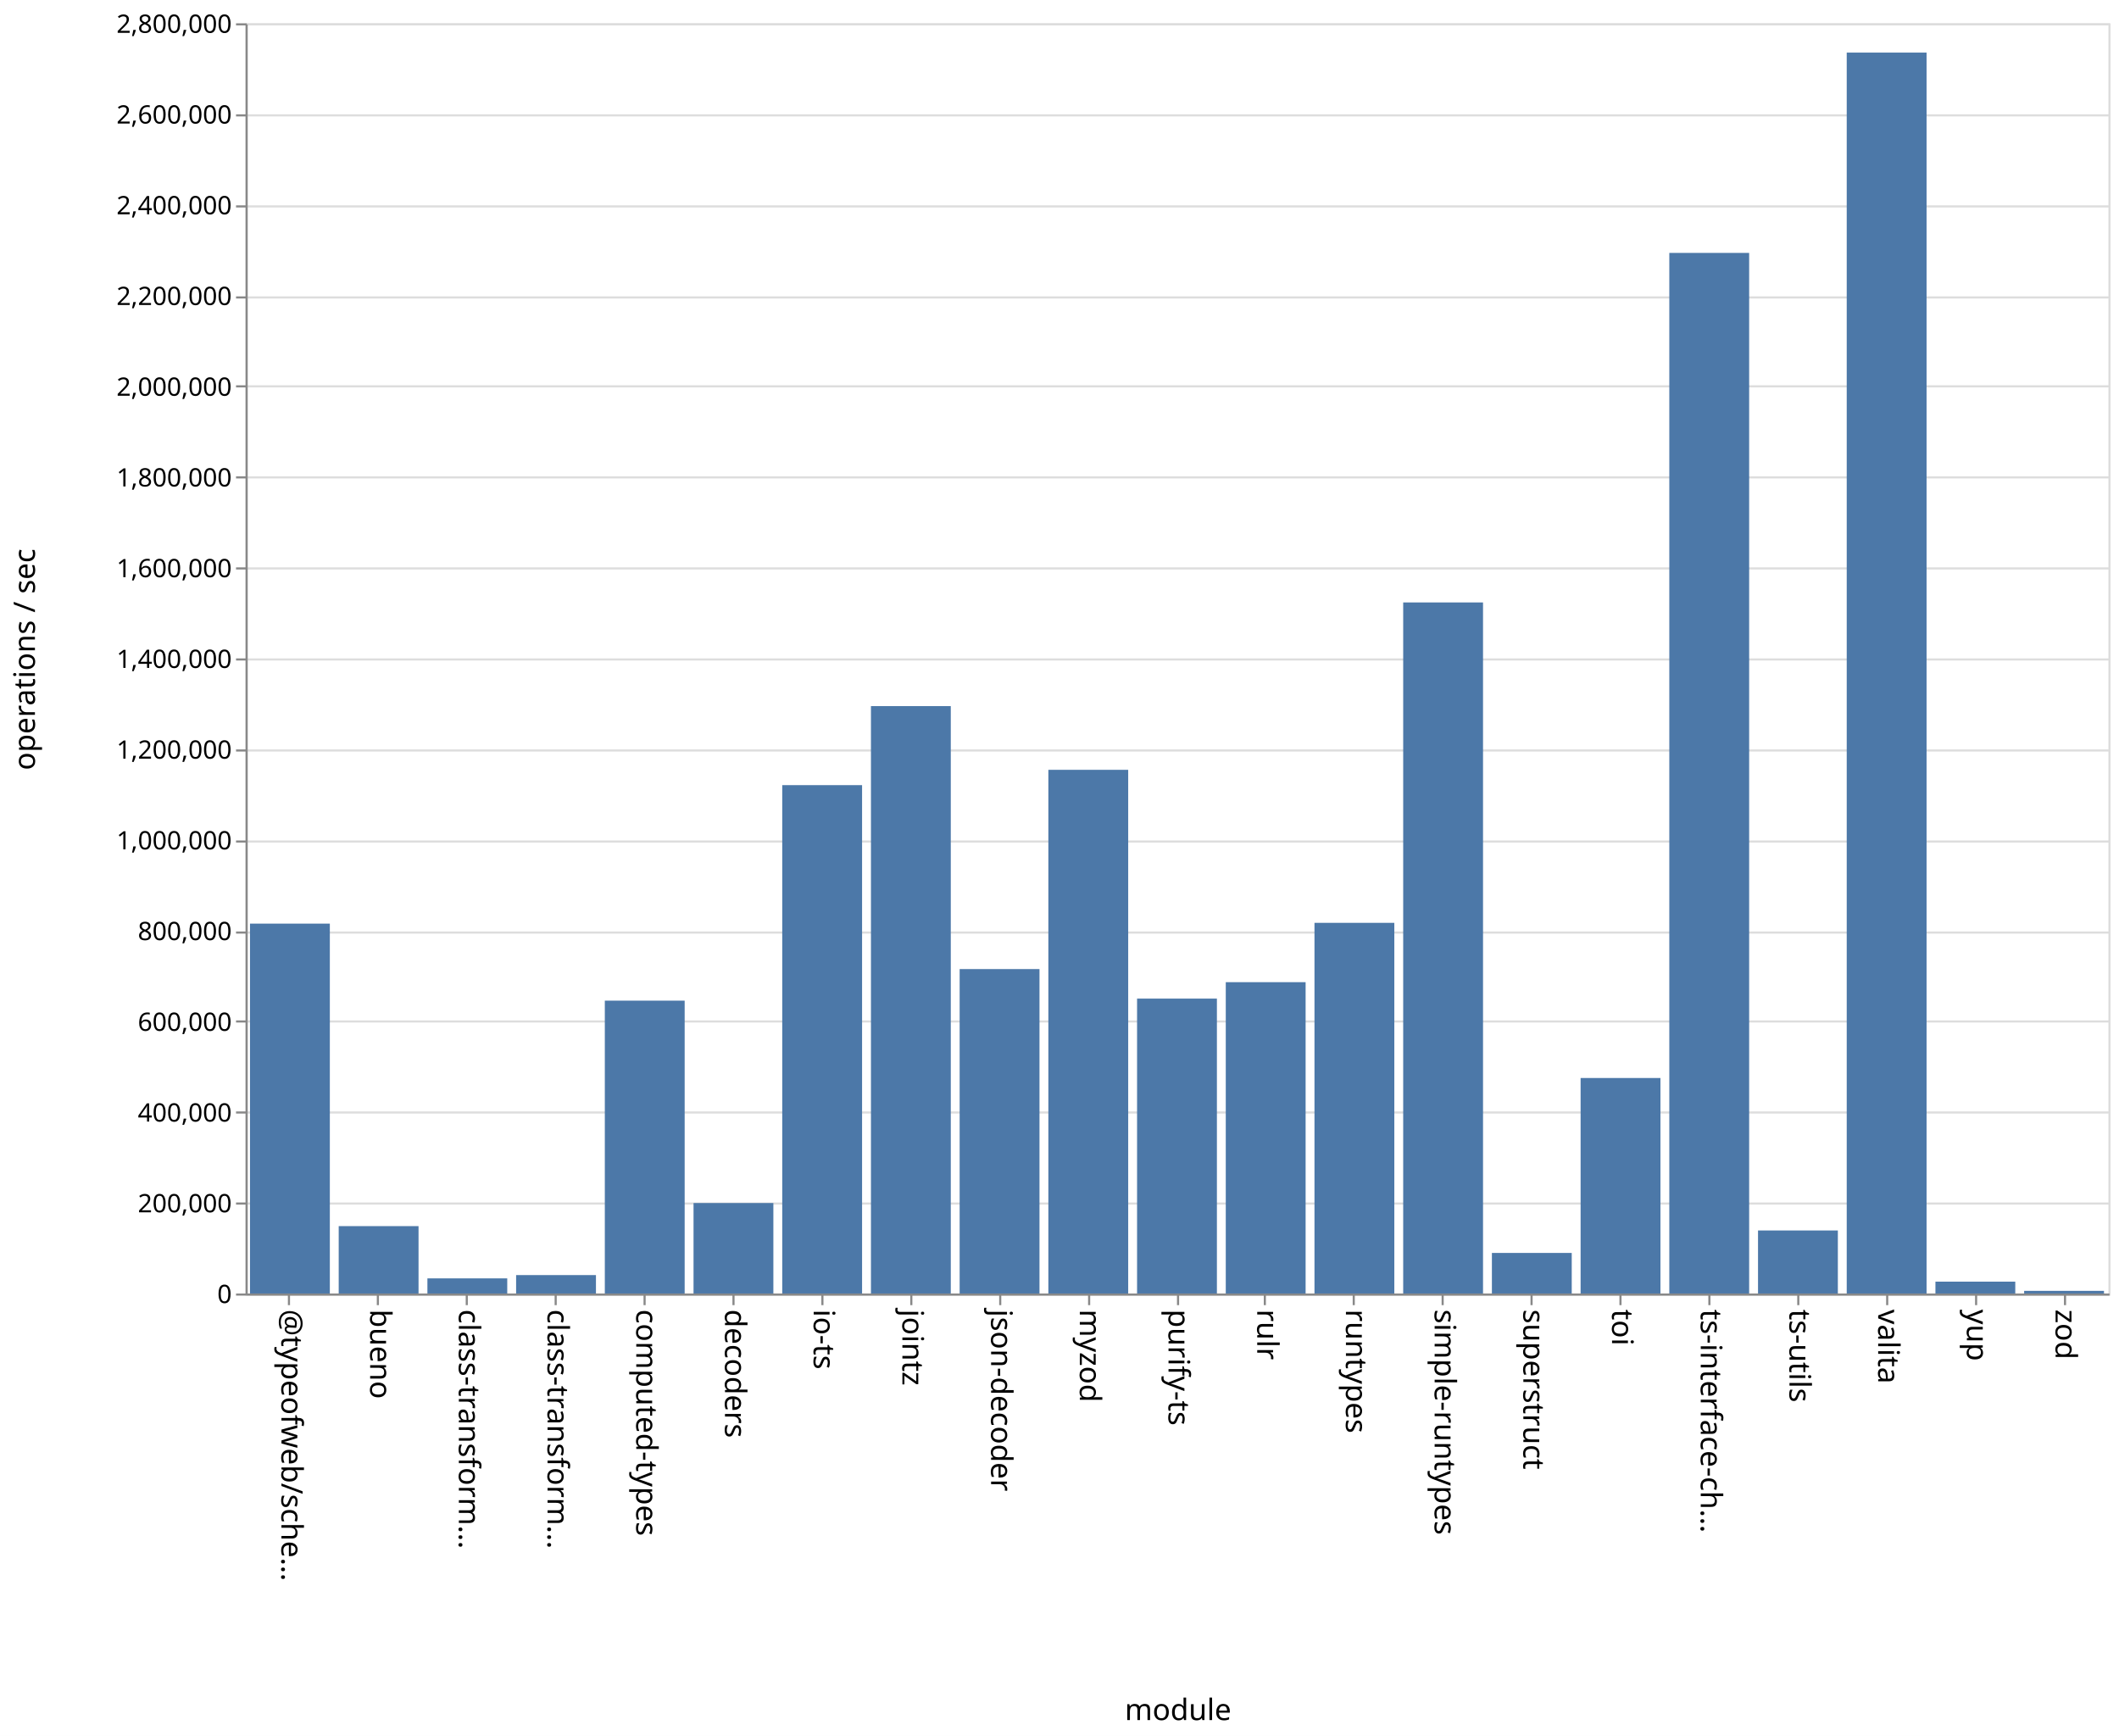
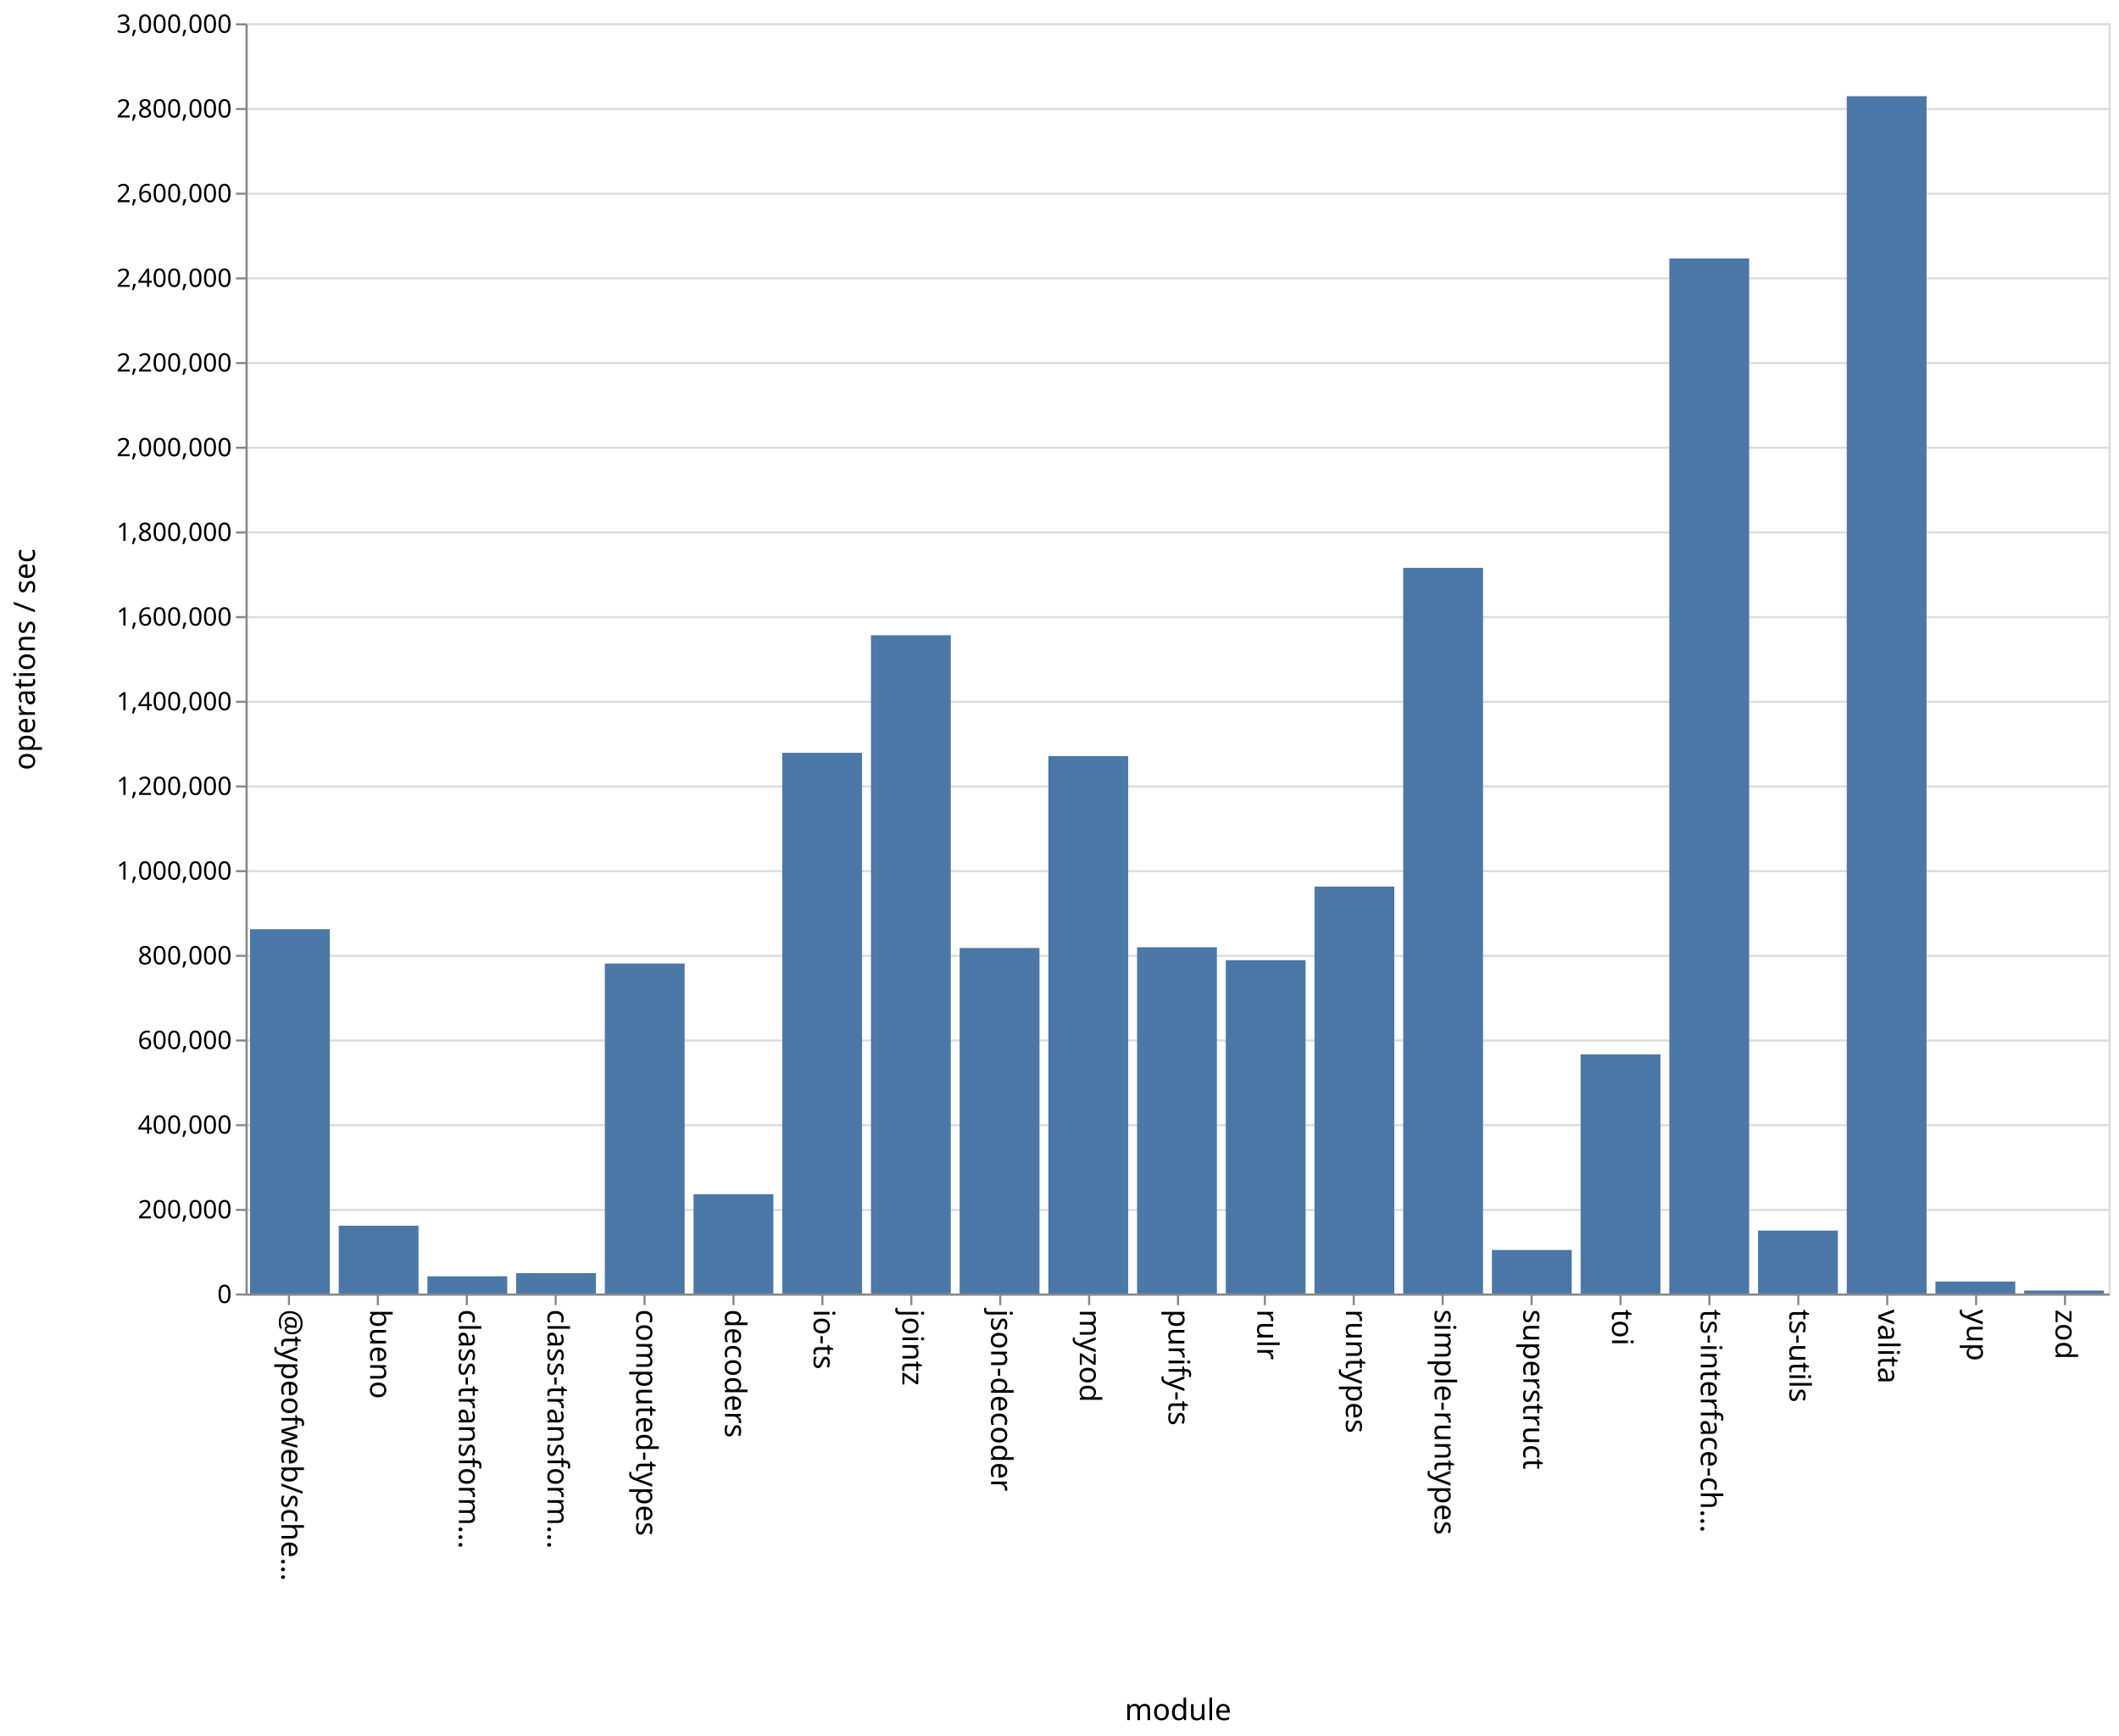
<svg xmlns="http://www.w3.org/2000/svg" class="marks" width="1001" height="820">
  <path fill="#fff" d="M0 0h1001v820H0z" />
  <g class="mark-group role-frame root" aria-roledescription="group mark container" fill="none" stroke-miterlimit="10">
    <path class="background" aria-hidden="true" d="M116.5 11.5h880v600h-880z" stroke="#ddd" />
-     <g class="mark-group role-axis" aria-roledescription="axis" aria-label="Y-axis for a linear scale with values from 0 to 2,800,000">
+     <g class="mark-group role-axis" aria-roledescription="axis" aria-label="Y-axis for a linear scale with values from 0 to 3,000,000">
      <path class="background" aria-hidden="true" d="M116.5 11.5z" pointer-events="none" />
      <g class="mark-rule role-axis-grid" pointer-events="none" stroke="#ddd">
-         <path d="M116.5 611.5h880M116.5 568.5h880M116.5 525.5h880M116.5 482.5h880M116.5 440.5h880M116.5 397.5h880M116.5 354.5h880M116.5 311.5h880M116.5 268.5h880M116.5 225.5h880M116.5 182.5h880M116.5 140.5h880M116.5 97.5h880M116.5 54.5h880M116.5 11.5h880" />
+         <path d="M116.5 611.5h880M116.5 571.5h880M116.5 531.5h880M116.5 491.5h880M116.5 451.5h880M116.5 411.5h880M116.5 371.5h880M116.5 331.5h880M116.5 291.5h880M116.5 251.5h880M116.5 211.5h880M116.5 171.5h880M116.5 131.5h880M116.5 91.5h880M116.5 51.5h880M116.5 11.5h880" />
      </g>
    </g>
    <g class="mark-group role-axis" aria-roledescription="axis" aria-label="X-axis titled 'module' for a discrete scale with 21 values: @typeofweb/schema, bueno, class-transformer-validator-async, class-transformer-validator-sync, computed-types, ending with zod">
      <path class="background" aria-hidden="true" d="M116.5 611.5z" pointer-events="none" />
      <g class="mark-rule role-axis-tick" pointer-events="none" stroke="#888">
        <path d="M136.5 611.5v5M178.5 611.5v5M220.5 611.5v5M262.5 611.5v5M304.5 611.5v5M346.5 611.5v5M388.5 611.5v5M430.5 611.5v5M472.5 611.5v5M514.5 611.5v5M556.5 611.5v5M597.5 611.5v5M639.5 611.5v5M681.5 611.5v5M723.5 611.5v5M765.5 611.5v5M807.5 611.5v5M849.5 611.5v5M891.5 611.5v5M933.5 611.5v5M975.5 611.5v5" />
      </g>
      <g class="mark-text role-axis-label" pointer-events="none" font-family="sans-serif" font-size="14" fill="#000">
        <text transform="rotate(90 -242.774 375.726)">@typeofweb/sche…</text>
        <text transform="rotate(90 -221.821 396.679)">bueno</text>
        <text transform="rotate(90 -200.869 417.631)">class-transform…</text>
        <text transform="rotate(90 -179.917 438.583)">class-transform…</text>
        <text transform="rotate(90 -158.964 459.536)">computed-types</text>
        <text transform="rotate(90 -138.012 480.488)">decoders</text>
        <text transform="rotate(90 -117.06 501.44)">io-ts</text>
        <text transform="rotate(90 -96.107 522.393)">jointz</text>
        <text transform="rotate(90 -75.155 543.345)">json-decoder</text>
        <text transform="rotate(90 -54.202 564.298)">myzod</text>
        <text transform="rotate(90 -33.25 585.25)">purify-ts</text>
        <text transform="rotate(90 -12.298 606.202)">rulr</text>
        <text transform="rotate(90 8.655 627.155)">runtypes</text>
        <text transform="rotate(90 29.607 648.107)">simple-runtypes</text>
        <text transform="rotate(90 50.56 669.06)">superstruct</text>
        <text transform="rotate(90 71.512 690.012)">toi</text>
        <text transform="rotate(90 92.464 710.964)">ts-interface-ch…</text>
        <text transform="rotate(90 113.417 731.917)">ts-utils</text>
        <text transform="rotate(90 134.369 752.869)">valita</text>
        <text transform="rotate(90 155.321 773.821)">yup</text>
        <text transform="rotate(90 176.274 794.774)">zod</text>
      </g>
      <path stroke="#888" d="M116.5 611.5h880" class="mark-rule role-axis-domain" pointer-events="none" />
      <text text-anchor="middle" transform="translate(556.5 812.5)" font-family="sans-serif" font-size="14" fill="#000" class="mark-text role-axis-title" pointer-events="none">module</text>
    </g>
-     <g class="mark-group role-axis" aria-roledescription="axis" aria-label="Y-axis titled 'operations / sec' for a linear scale with values from 0 to 2,800,000">
+     <g class="mark-group role-axis" aria-roledescription="axis" aria-label="Y-axis titled 'operations / sec' for a linear scale with values from 0 to 3,000,000">
      <path class="background" aria-hidden="true" d="M116.5 11.5z" pointer-events="none" />
      <g class="mark-rule role-axis-tick" pointer-events="none" stroke="#888">
-         <path d="M116.5 611.5h-5M116.5 568.5h-5M116.5 525.5h-5M116.5 482.5h-5M116.5 440.5h-5M116.5 397.5h-5M116.5 354.5h-5M116.5 311.5h-5M116.5 268.5h-5M116.5 225.5h-5M116.5 182.5h-5M116.5 140.5h-5M116.5 97.5h-5M116.5 54.5h-5M116.5 11.5h-5" />
+         <path d="M116.5 611.5h-5M116.5 571.5h-5M116.5 531.5h-5M116.5 491.5h-5M116.5 451.5h-5M116.5 411.5h-5M116.5 371.5h-5M116.5 331.5h-5M116.5 291.5h-5M116.5 251.5h-5M116.5 211.5h-5M116.5 171.5h-5M116.5 131.5h-5M116.5 91.5h-5M116.5 51.5h-5M116.5 11.5h-5" />
      </g>
      <g class="mark-text role-axis-label" pointer-events="none" text-anchor="end" font-family="sans-serif" font-size="12" fill="#000">
        <text transform="translate(109.5 615.5)">0</text>
-         <text transform="translate(109.5 572.643)">200,000</text>
-         <text transform="translate(109.5 529.786)">400,000</text>
-         <text transform="translate(109.5 486.929)">600,000</text>
-         <text transform="translate(109.5 444.071)">800,000</text>
-         <text transform="translate(109.5 401.214)">1,000,000</text>
-         <text transform="translate(109.5 358.357)">1,200,000</text>
-         <text transform="translate(109.5 315.5)">1,400,000</text>
-         <text transform="translate(109.5 272.643)">1,600,000</text>
-         <text transform="translate(109.5 229.786)">1,800,000</text>
-         <text transform="translate(109.5 186.929)">2,000,000</text>
-         <text transform="translate(109.5 144.071)">2,200,000</text>
-         <text transform="translate(109.5 101.214)">2,400,000</text>
-         <text transform="translate(109.5 58.357)">2,600,000</text>
-         <text transform="translate(109.5 15.5)">2,800,000</text>
+         <text transform="translate(109.5 575.5)">200,000</text>
+         <text transform="translate(109.5 535.5)">400,000</text>
+         <text transform="translate(109.5 495.5)">600,000</text>
+         <text transform="translate(109.5 455.5)">800,000</text>
+         <text transform="translate(109.5 415.5)">1,000,000</text>
+         <text transform="translate(109.5 375.5)">1,200,000</text>
+         <text transform="translate(109.5 335.5)">1,400,000</text>
+         <text transform="translate(109.5 295.5)">1,600,000</text>
+         <text transform="translate(109.5 255.5)">1,800,000</text>
+         <text transform="translate(109.5 215.5)">2,000,000</text>
+         <text transform="translate(109.5 175.5)">2,200,000</text>
+         <text transform="translate(109.5 135.5)">2,400,000</text>
+         <text transform="translate(109.5 95.5)">2,600,000</text>
+         <text transform="translate(109.5 55.5)">2,800,000</text>
+         <text transform="translate(109.5 15.5)">3,000,000</text>
      </g>
      <path stroke="#888" d="M116.5 611.5v-600" class="mark-rule role-axis-domain" pointer-events="none" />
      <text text-anchor="middle" transform="rotate(-90 164 147.5)" font-family="sans-serif" font-size="14" fill="#000" class="mark-text role-axis-title" pointer-events="none">operations / sec</text>
    </g>
    <g class="mark-rect role-mark marks" aria-roledescription="rect mark container" fill="#4c78a8">
-       <path d="M160 579.173h37.714V611H160zM201.905 603.855h37.714V611h-37.714zM243.81 602.298h37.714V611H243.81zM285.714 472.664h37.715V611h-37.715zM327.619 568.27h37.714V611H327.62zM369.524 370.867h37.714V611h-37.714zM411.429 333.537h37.714V611h-37.714zM453.333 457.752h37.715V611h-37.715zM495.238 363.63h37.714V611h-37.714zM537.143 471.7h37.714V611h-37.714zM579.048 463.939h37.714V611h-37.714zM620.952 435.912h37.715V611h-37.715zM662.857 284.57h37.714V611h-37.714zM704.762 591.837h37.714V611h-37.714zM746.667 509.207h37.714V611h-37.714zM788.571 119.463h37.715V611H788.57zM830.476 581.228h37.714V611h-37.714zM118.095 436.281h37.715V611h-37.715zM872.381 24.842h37.714V611h-37.714zM914.286 605.396H952V611h-37.714zM956.19 609.75h37.715V611H956.19z" />
+       <path d="M160 578.985h37.714V611H160zM201.905 602.872h37.714V611h-37.714zM243.81 601.387h37.714V611H243.81zM285.714 455.133h37.715V611h-37.715zM327.619 564.095h37.714V611H327.62zM369.524 355.585h37.714V611h-37.714zM411.429 300.064h37.714V611h-37.714zM453.333 447.805h37.715V611h-37.715zM495.238 357.133h37.714V611h-37.714zM537.143 447.453h37.714V611h-37.714zM579.048 453.55h37.714V611h-37.714zM620.952 418.785h37.715V611h-37.715zM662.857 268.231h37.714V611h-37.714zM704.762 590.445h37.714V611h-37.714zM746.667 498.019h37.714V611h-37.714zM788.571 122.068h37.715V611H788.57zM830.476 581.27h37.714V611h-37.714zM118.095 438.919h37.715V611h-37.715zM872.381 45.448h37.714V611h-37.714zM914.286 605.335H952V611h-37.714zM956.19 609.596h37.715V611H956.19z" />
    </g>
  </g>
</svg>
